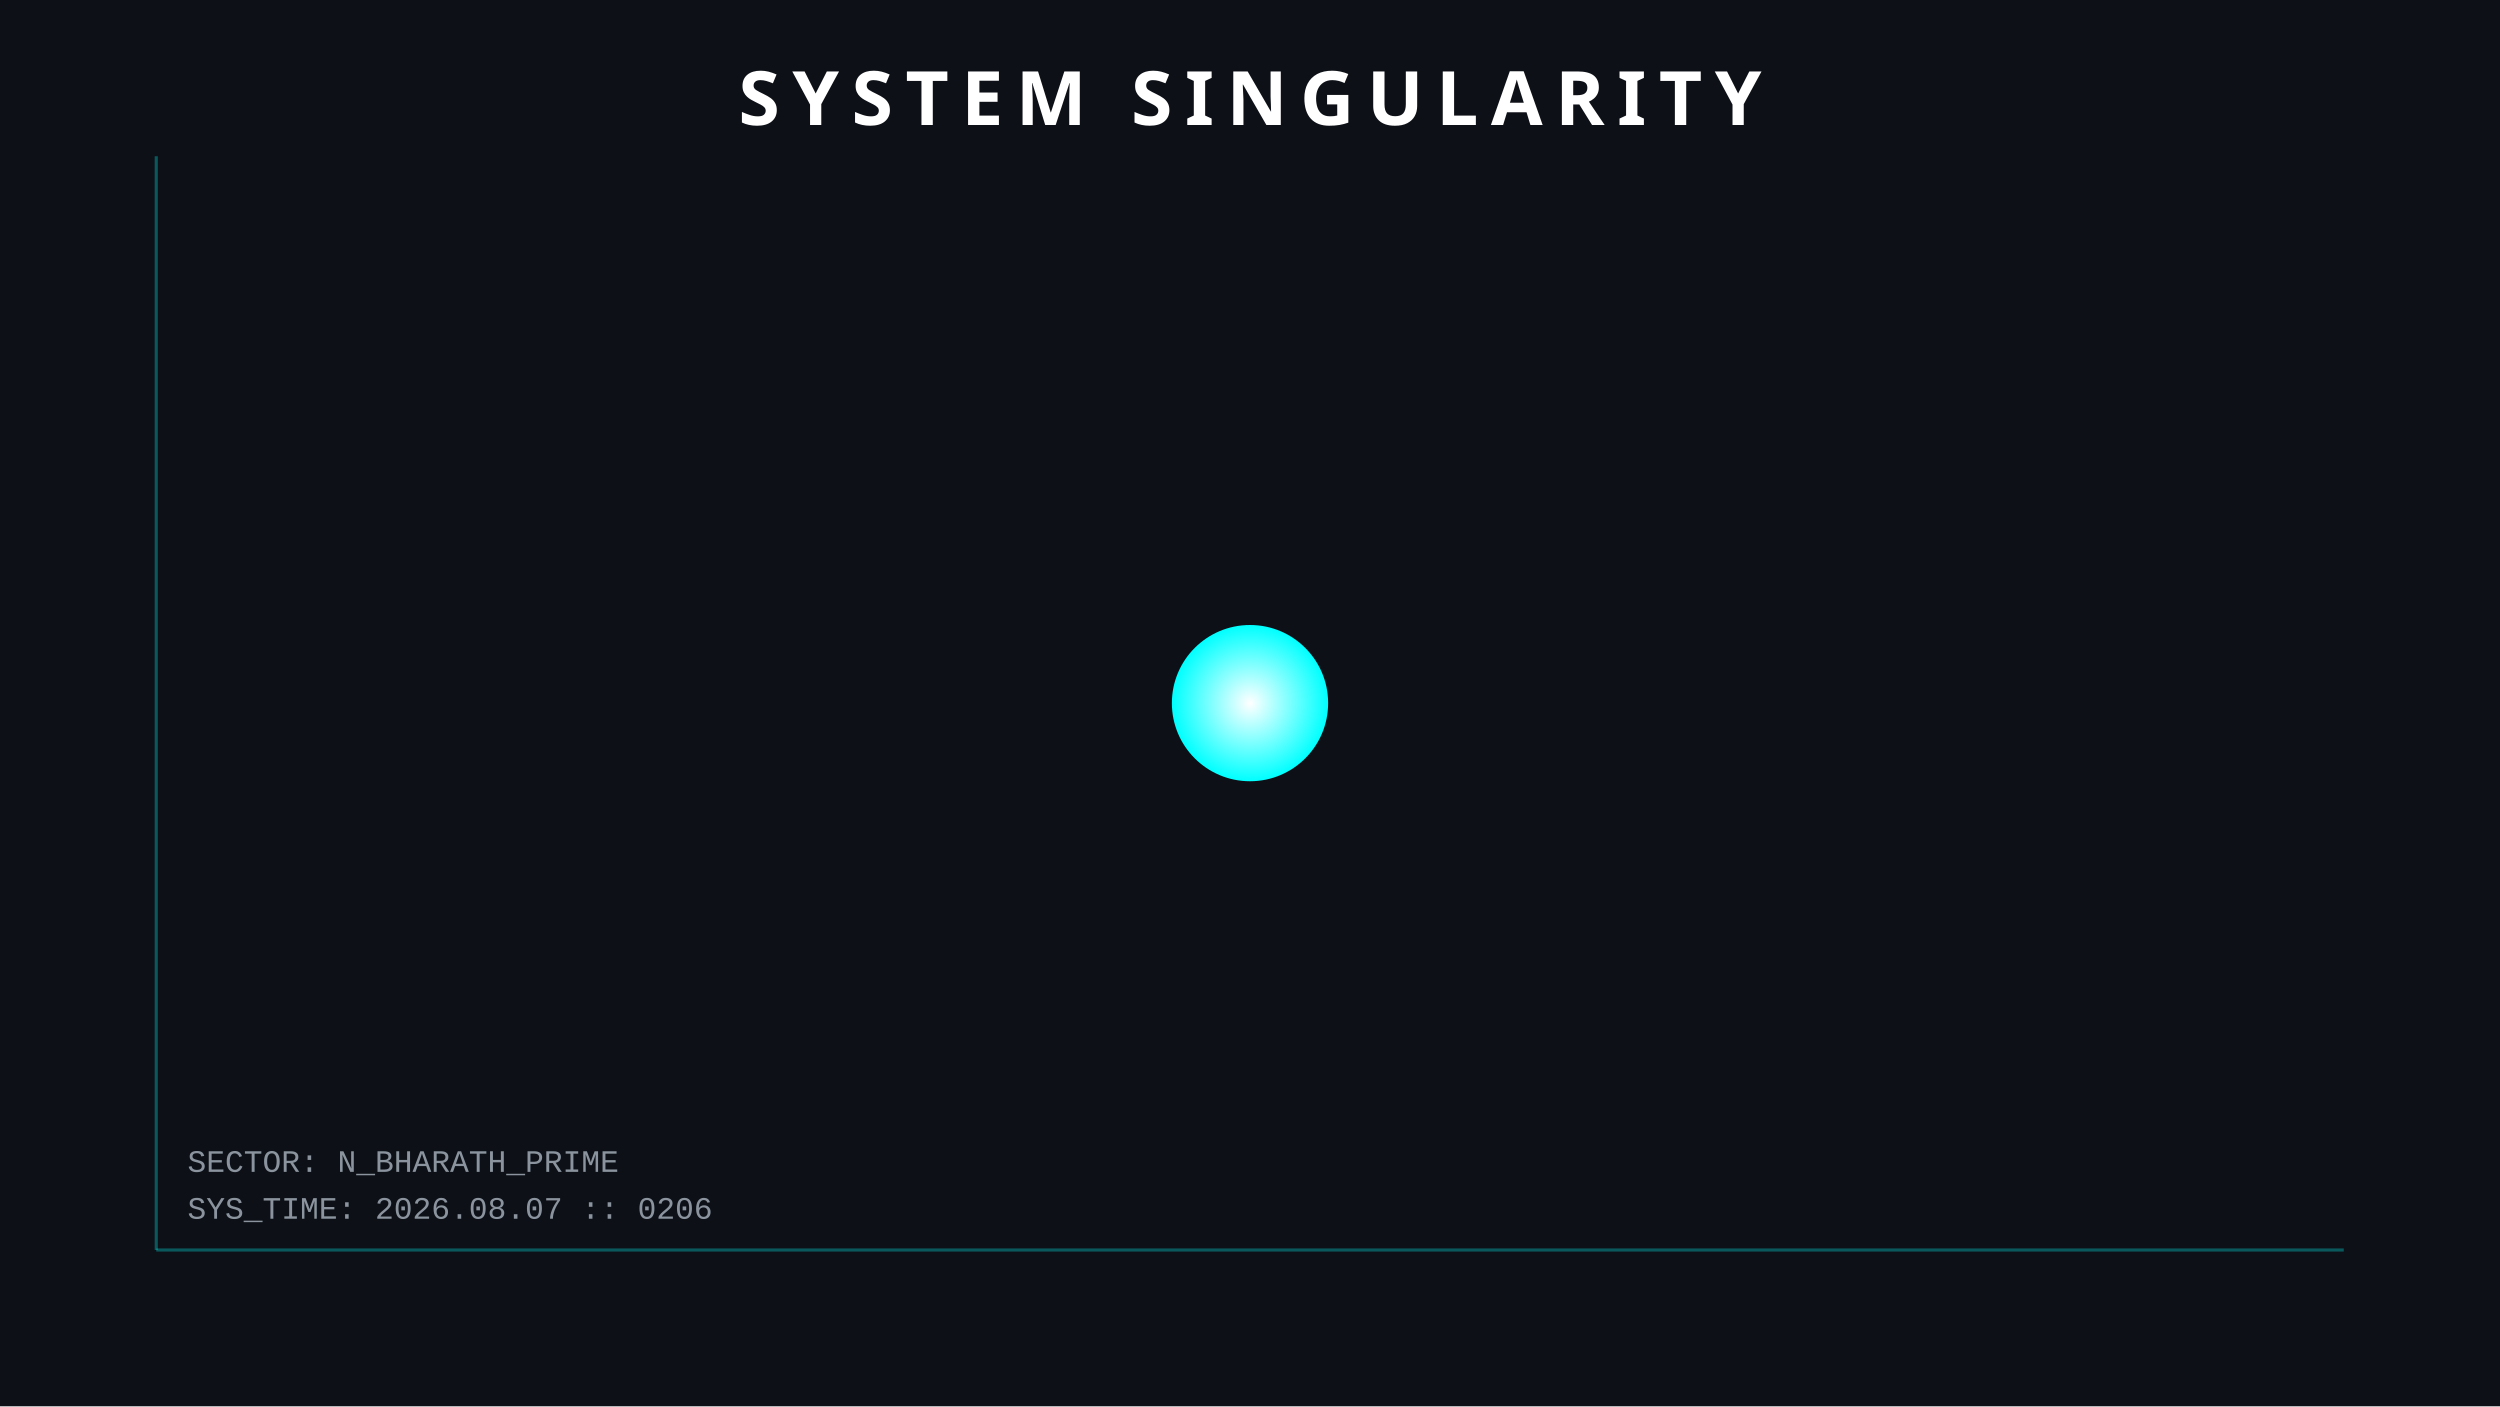
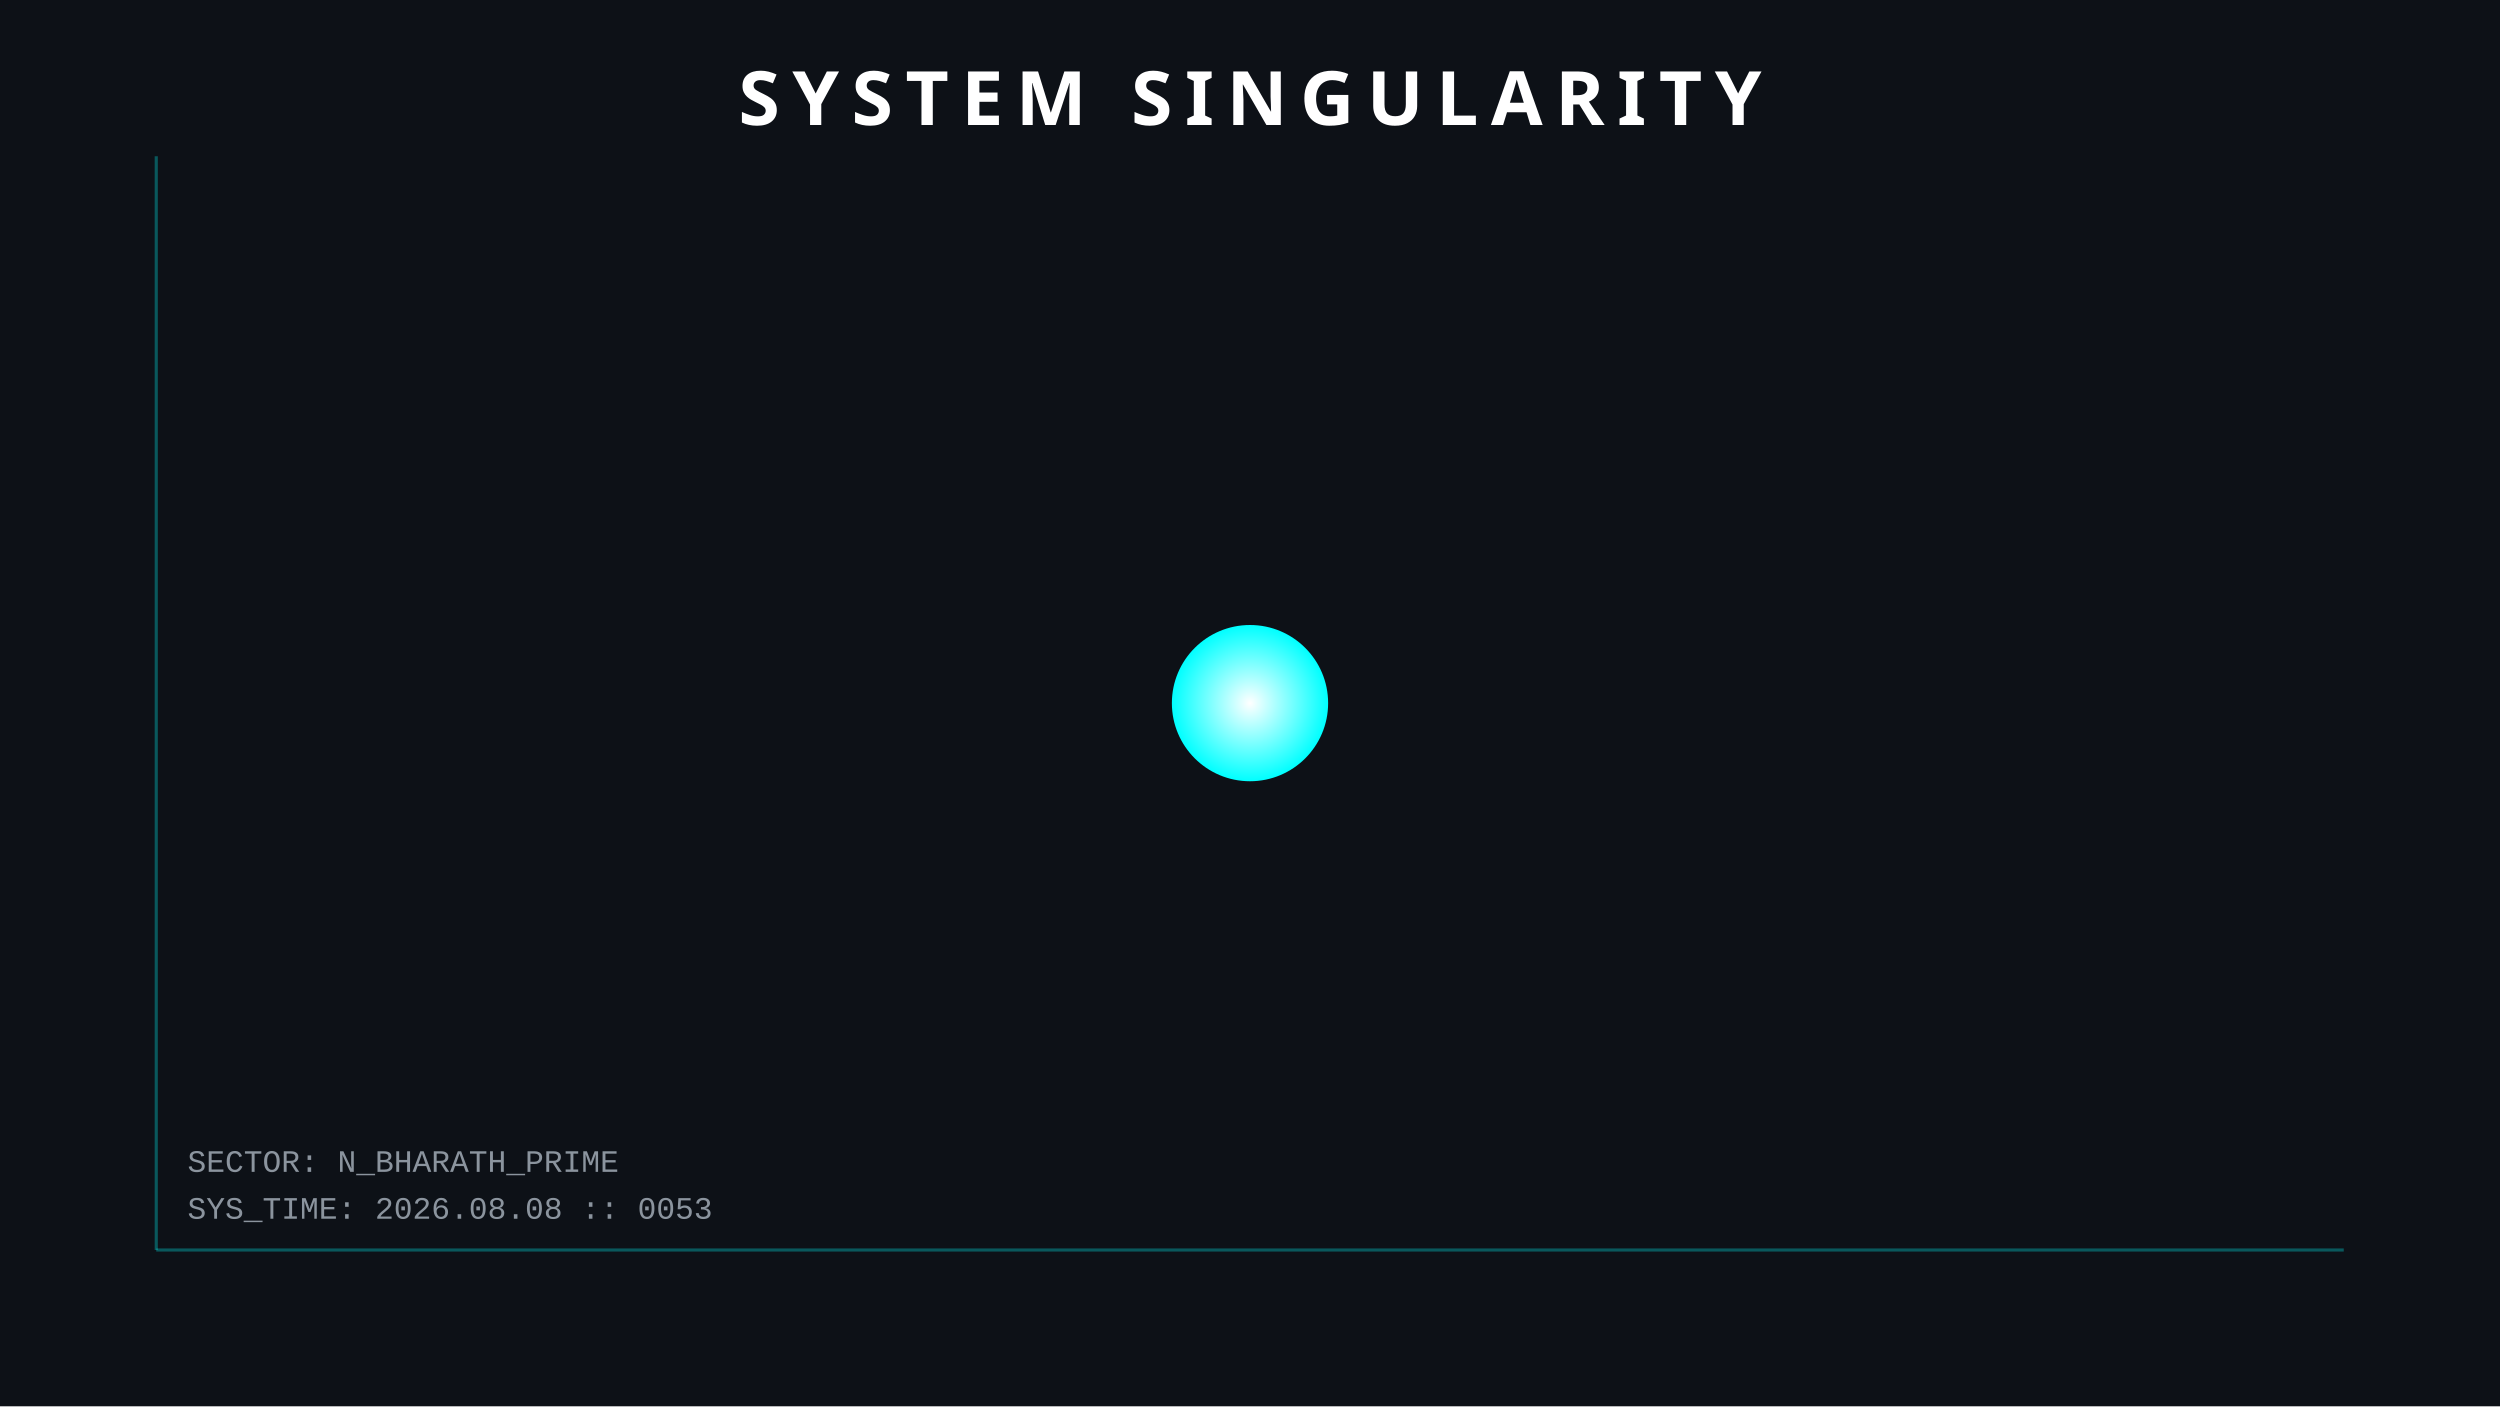
<svg xmlns="http://www.w3.org/2000/svg" width="800" height="450">
  <style>
        .orbit { fill: none; stroke: #30363d; stroke-width: 1; opacity: 0.5; }
        .planet { filter: drop-shadow(0 0 5px rgba(255,255,255,0.3)); }
        .text { font-family: 'Courier New', monospace; fill: #8b949e; font-size: 10px; }
        .title { font-family: sans-serif; fill: white; font-weight: bold; font-size: 24px; letter-spacing: 4px; }
        .hud-line { stroke: #00ffff; stroke-width: 1; opacity: 0.3; }
        
        /* ANIMATIONS */
        @keyframes pulse { 0% { r: 25; opacity: 0.8; } 50% { r: 30; opacity: 0.4; } 100% { r: 25; opacity: 0.8; } }
        .sun { animation: pulse 4s infinite; }
    </style>
  <rect width="100%" height="100%" fill="#0d1117" />
  <line x1="50" y1="50" x2="50" y2="400" class="hud-line" />
  <line x1="50" y1="400" x2="750" y2="400" class="hud-line" />
-   <text x="60" y="390" class="text">SYS_TIME: 2026.08.07 :: 0206</text>
+   <text x="60" y="390" class="text">SYS_TIME: 2026.08.08 :: 0053</text>
  <text x="60" y="375" class="text">SECTOR: N_BHARATH_PRIME</text>
  <circle cx="400" cy="225" r="25" fill="url(#grad1)" class="sun" />
  <defs>
    <radialGradient id="grad1" cx="50%" cy="50%" r="50%" fx="50%" fy="50%">
      <stop offset="0%" style="stop-color:white;stop-opacity:1" />
      <stop offset="100%" style="stop-color:#00ffff;stop-opacity:1" />
    </radialGradient>
  </defs>
  <text x="400" y="40" text-anchor="middle" class="title">SYSTEM SINGULARITY</text>
</svg>
